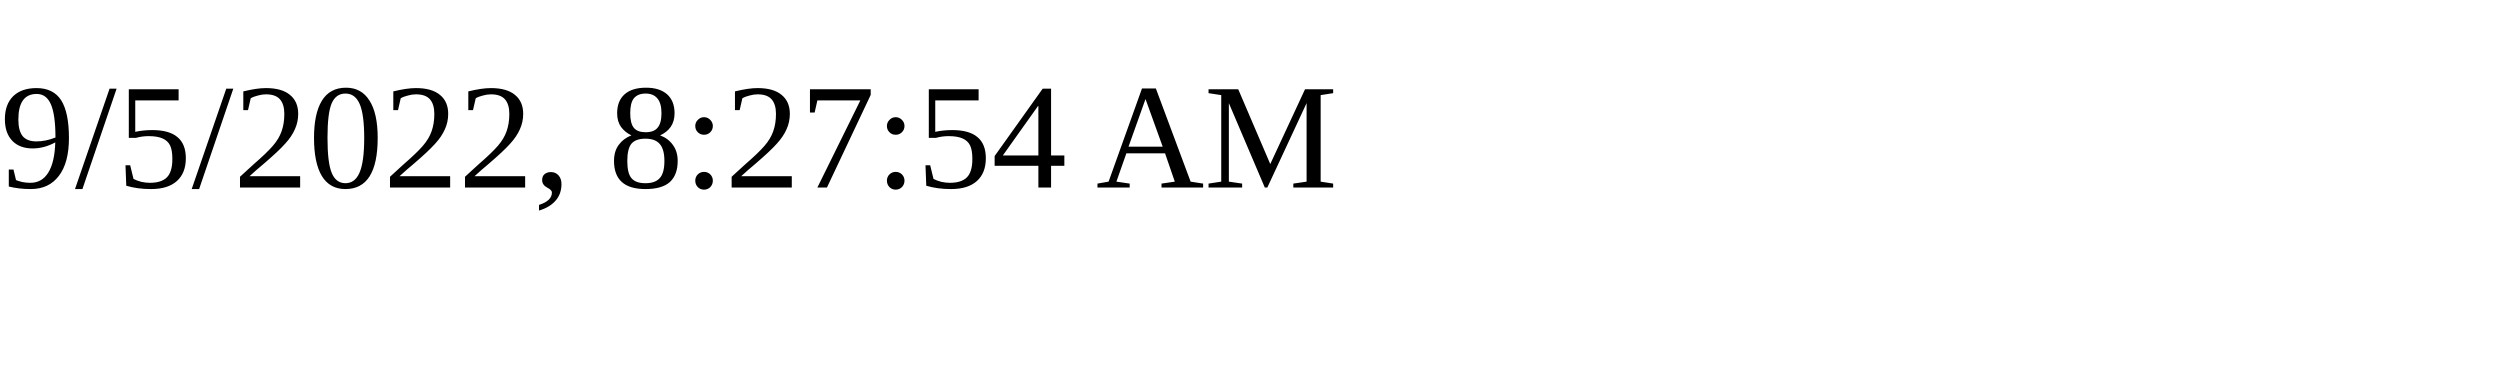
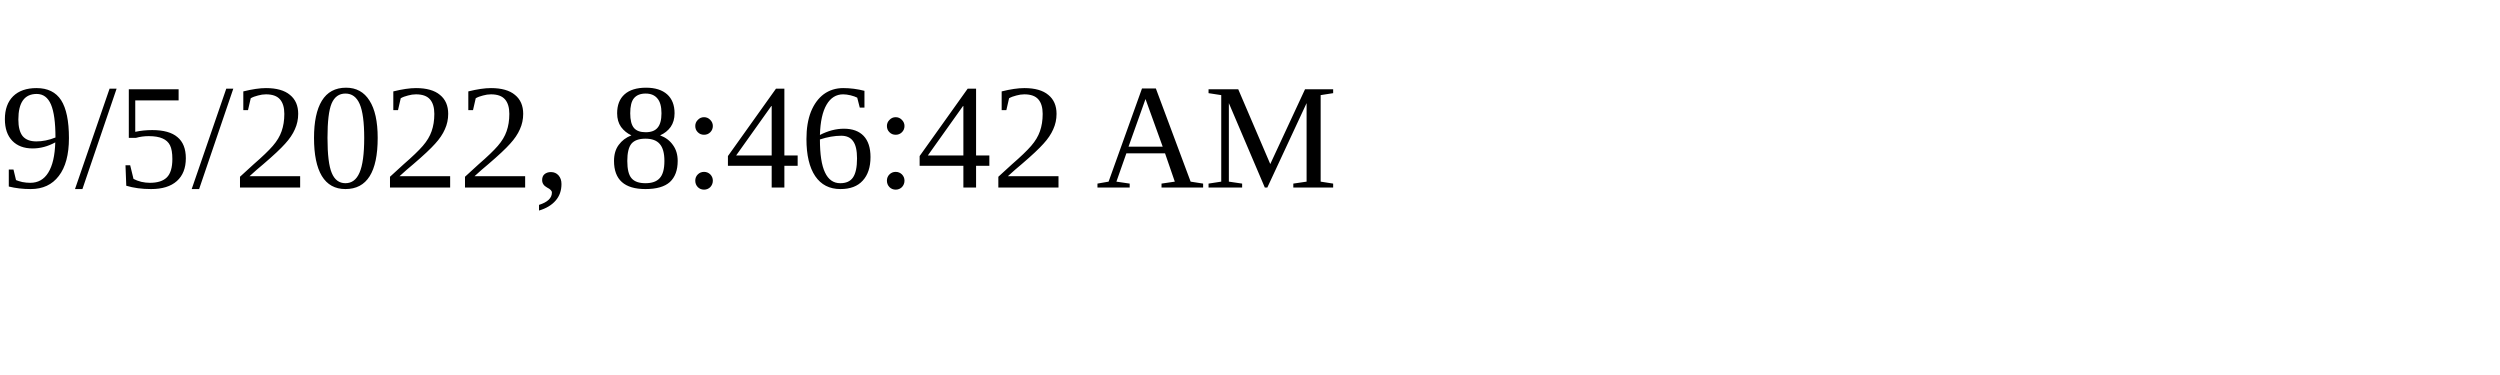
<svg xmlns="http://www.w3.org/2000/svg" height="30" width="200">
-   <text x="0" y="15">9/5/2022, 8:27:54 AM</text>
+   <text x="0" y="15">9/5/2022, 8:46:42 AM</text>
</svg>
